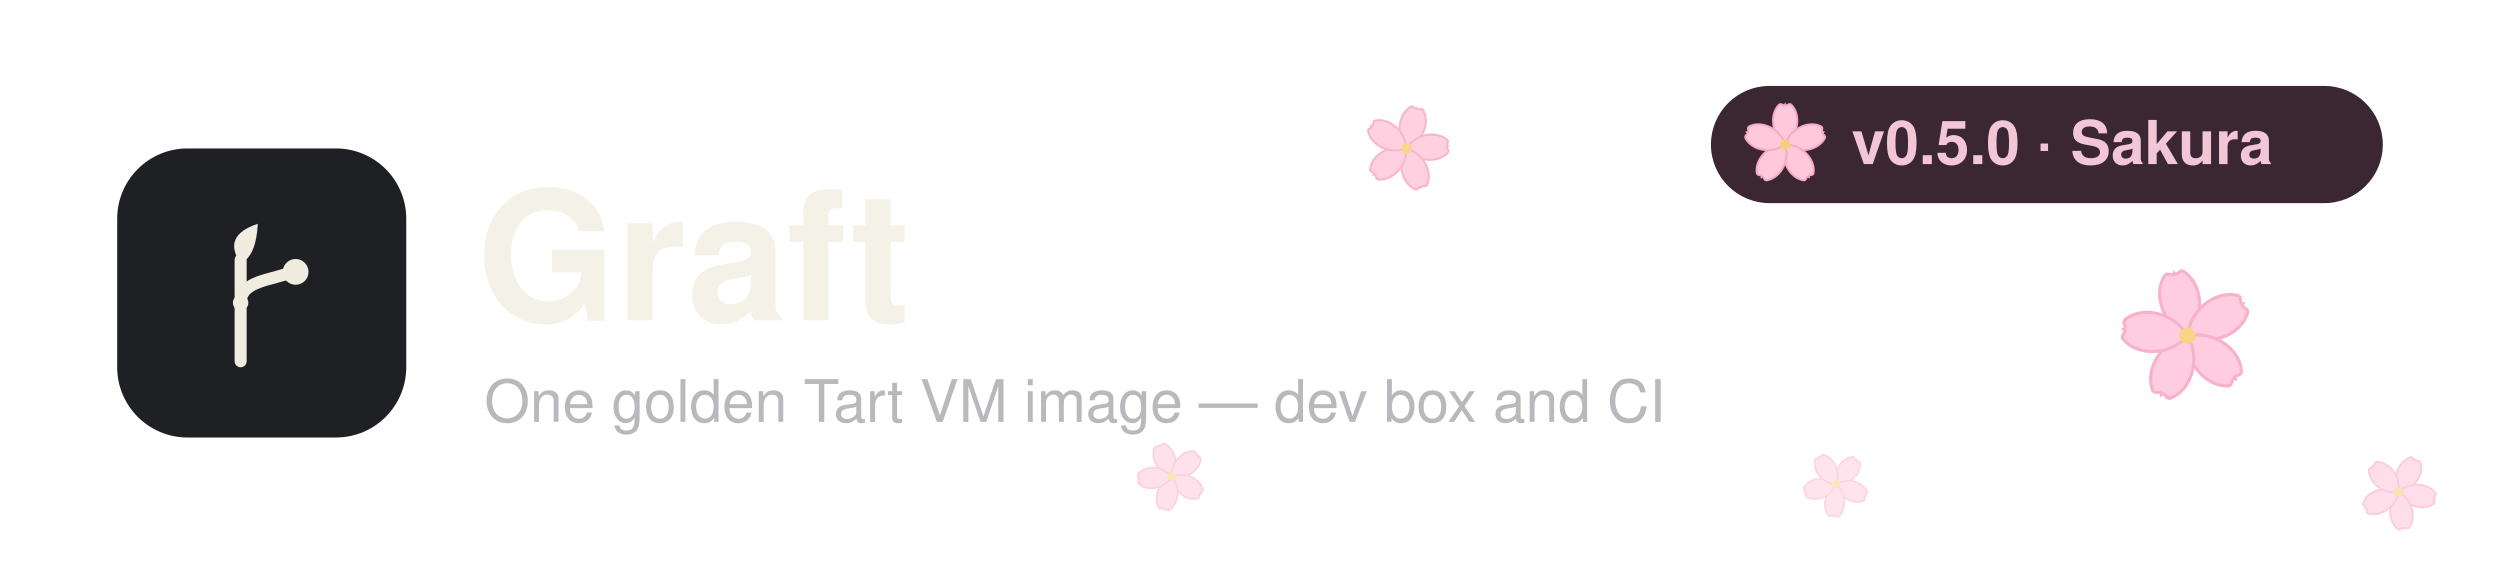
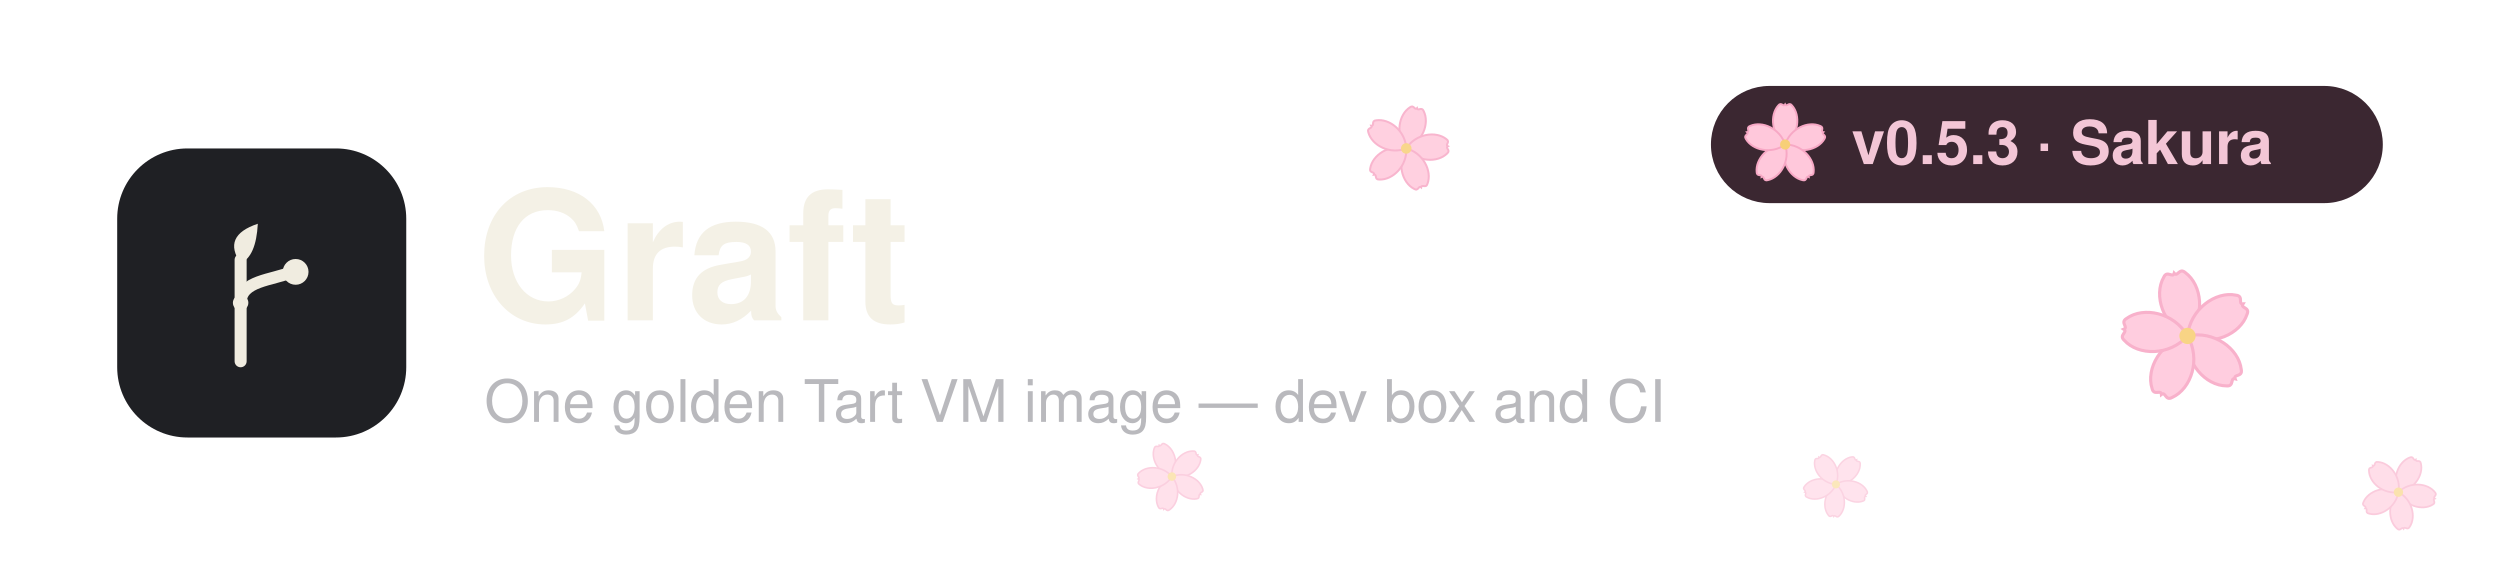
<svg xmlns="http://www.w3.org/2000/svg" width="640" height="150" viewBox="0 0 640 150">
  <defs>
    <path id="petal" d="M0 0 C -7 -5 -8 -15 -3.5 -20 C -2 -22 -0.8 -19 0 -20.5 C 0.8 -19 2 -22 3.5 -20 C 8 -15 7 -5 0 0 Z" />
    <g id="blossom">
      <g fill="#ffc8db" stroke="#f7a8c5" stroke-width="1">
        <use href="#petal" />
        <use href="#petal" transform="rotate(72)" />
        <use href="#petal" transform="rotate(144)" />
        <use href="#petal" transform="rotate(216)" />
        <use href="#petal" transform="rotate(288)" />
      </g>
      <circle r="2.6" fill="#f7cf78" />
    </g>
  </defs>
  <use href="#blossom" transform="translate(360,38) scale(0.52) rotate(15)" opacity="0.85" />
  <use href="#blossom" transform="translate(560,86) scale(0.8) rotate(-12)" opacity="0.9" />
  <use href="#blossom" transform="translate(614,126) scale(0.46) rotate(28)" opacity="0.6" />
  <use href="#blossom" transform="translate(300,122) scale(0.42) rotate(-22)" opacity="0.55" />
  <use href="#blossom" transform="translate(470,124) scale(0.4) rotate(40)" opacity="0.5" />
  <rect x="30" y="38" width="74" height="74" rx="18" fill="#1f2024" />
  <g transform="translate(44,52) scale(0.44)" fill="#f0ece0">
    <line x1="40" y1="92" x2="40" y2="33" stroke="#f0ece0" stroke-width="7" stroke-linecap="round" />
    <path d="M40 58 C40 45 58 45 70 40" fill="none" stroke="#f0ece0" stroke-width="7" stroke-linecap="round" />
    <circle cx="40" cy="58" r="4.5" />
    <circle cx="72" cy="40" r="7.5" />
    <path d="M40 35 Q29 19 50 12 Q49 31 40 35 Z" />
  </g>
  <text x="122" y="82" font-family="Helvetica Neue, Helvetica, Arial, sans-serif" font-size="46" font-weight="bold" fill="#f4f1e6">Graft</text>
  <text x="124" y="108" font-family="Helvetica Neue, Helvetica, Arial, sans-serif" font-size="15" fill="#b9b9bd">One golden Tart VM image — dev box and CI</text>
  <rect x="438" y="22" width="172" height="30" rx="15" fill="#3b2731" />
  <use href="#blossom" transform="translate(457,37) scale(0.5)" />
-   <text x="474" y="42" font-family="Helvetica Neue, Helvetica, Arial, sans-serif" font-size="15.5" font-weight="600" fill="#f3c6d6">v0.5.0 · Sakura</text>
+   <text x="474" y="42" font-family="Helvetica Neue, Helvetica, Arial, sans-serif" font-size="15.5" font-weight="600" fill="#f3c6d6">v0.5.3 · Sakura</text>
</svg>
